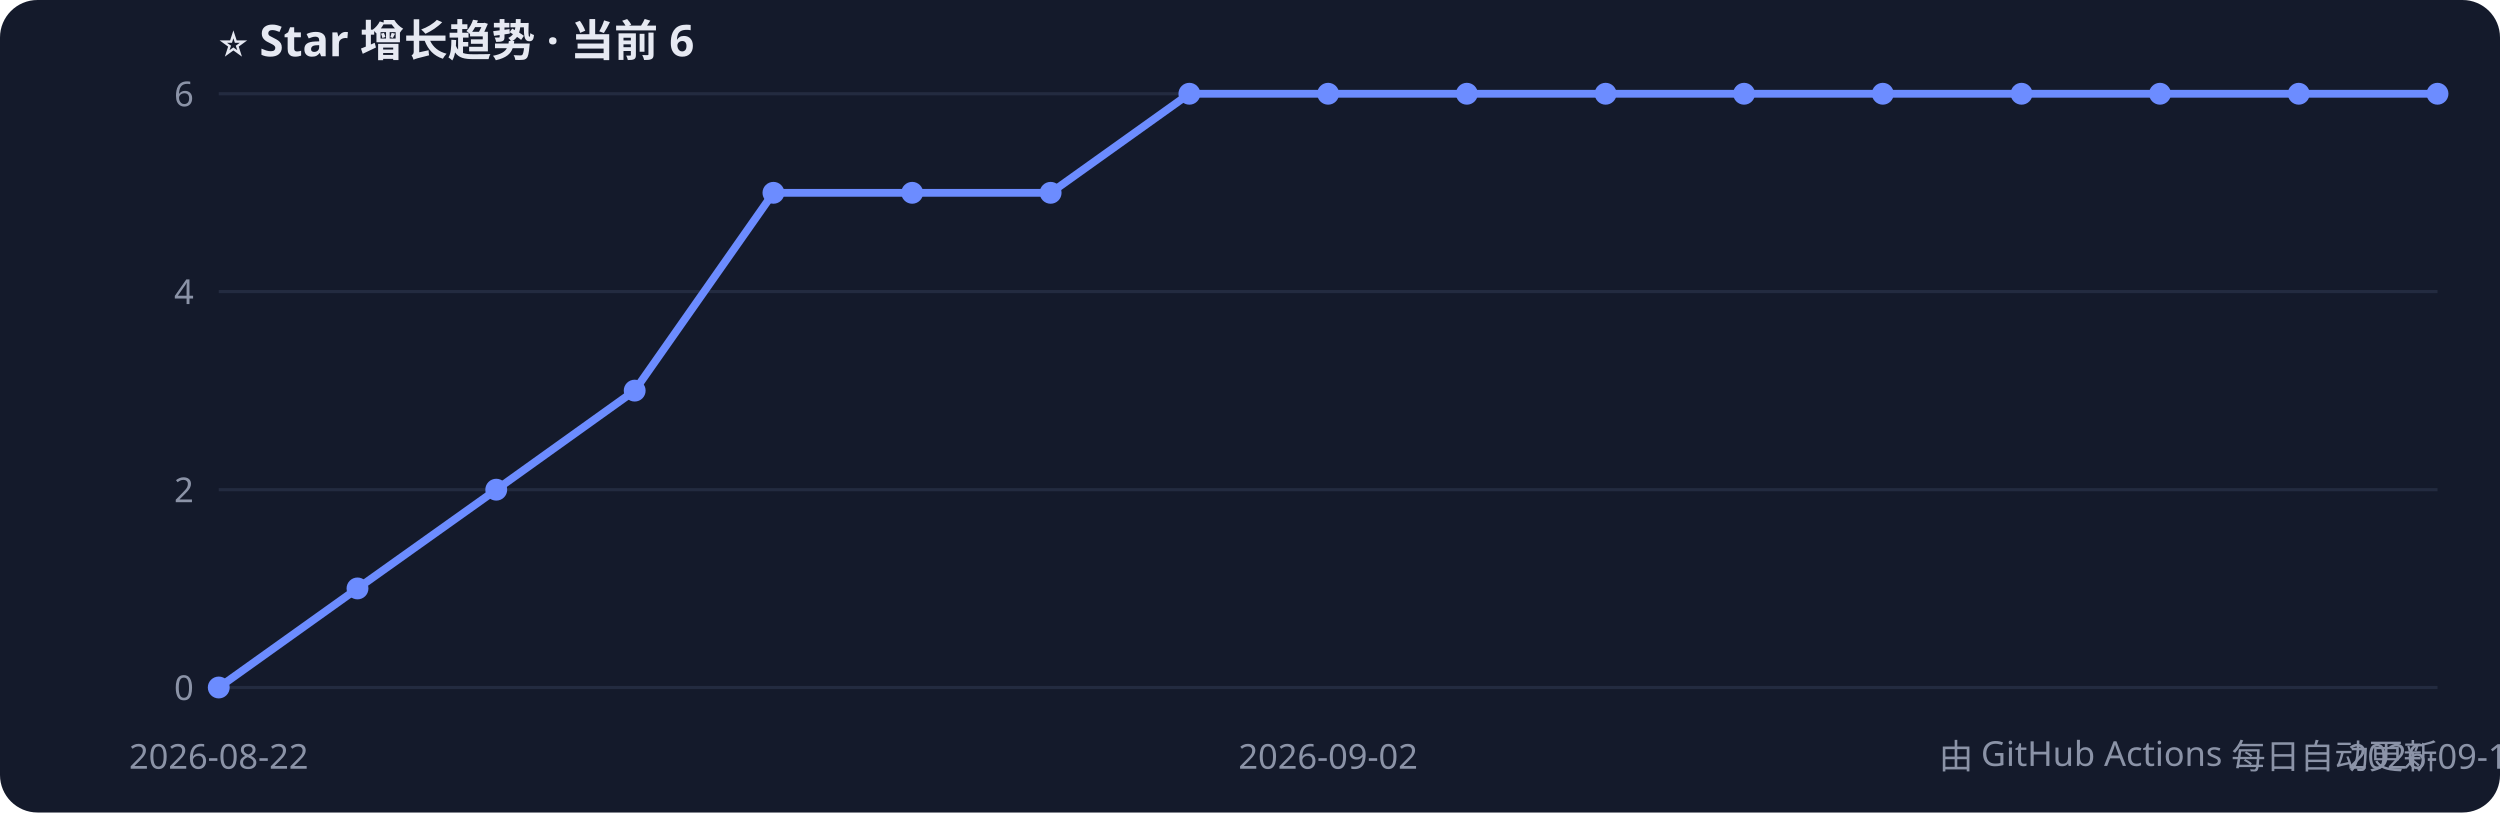
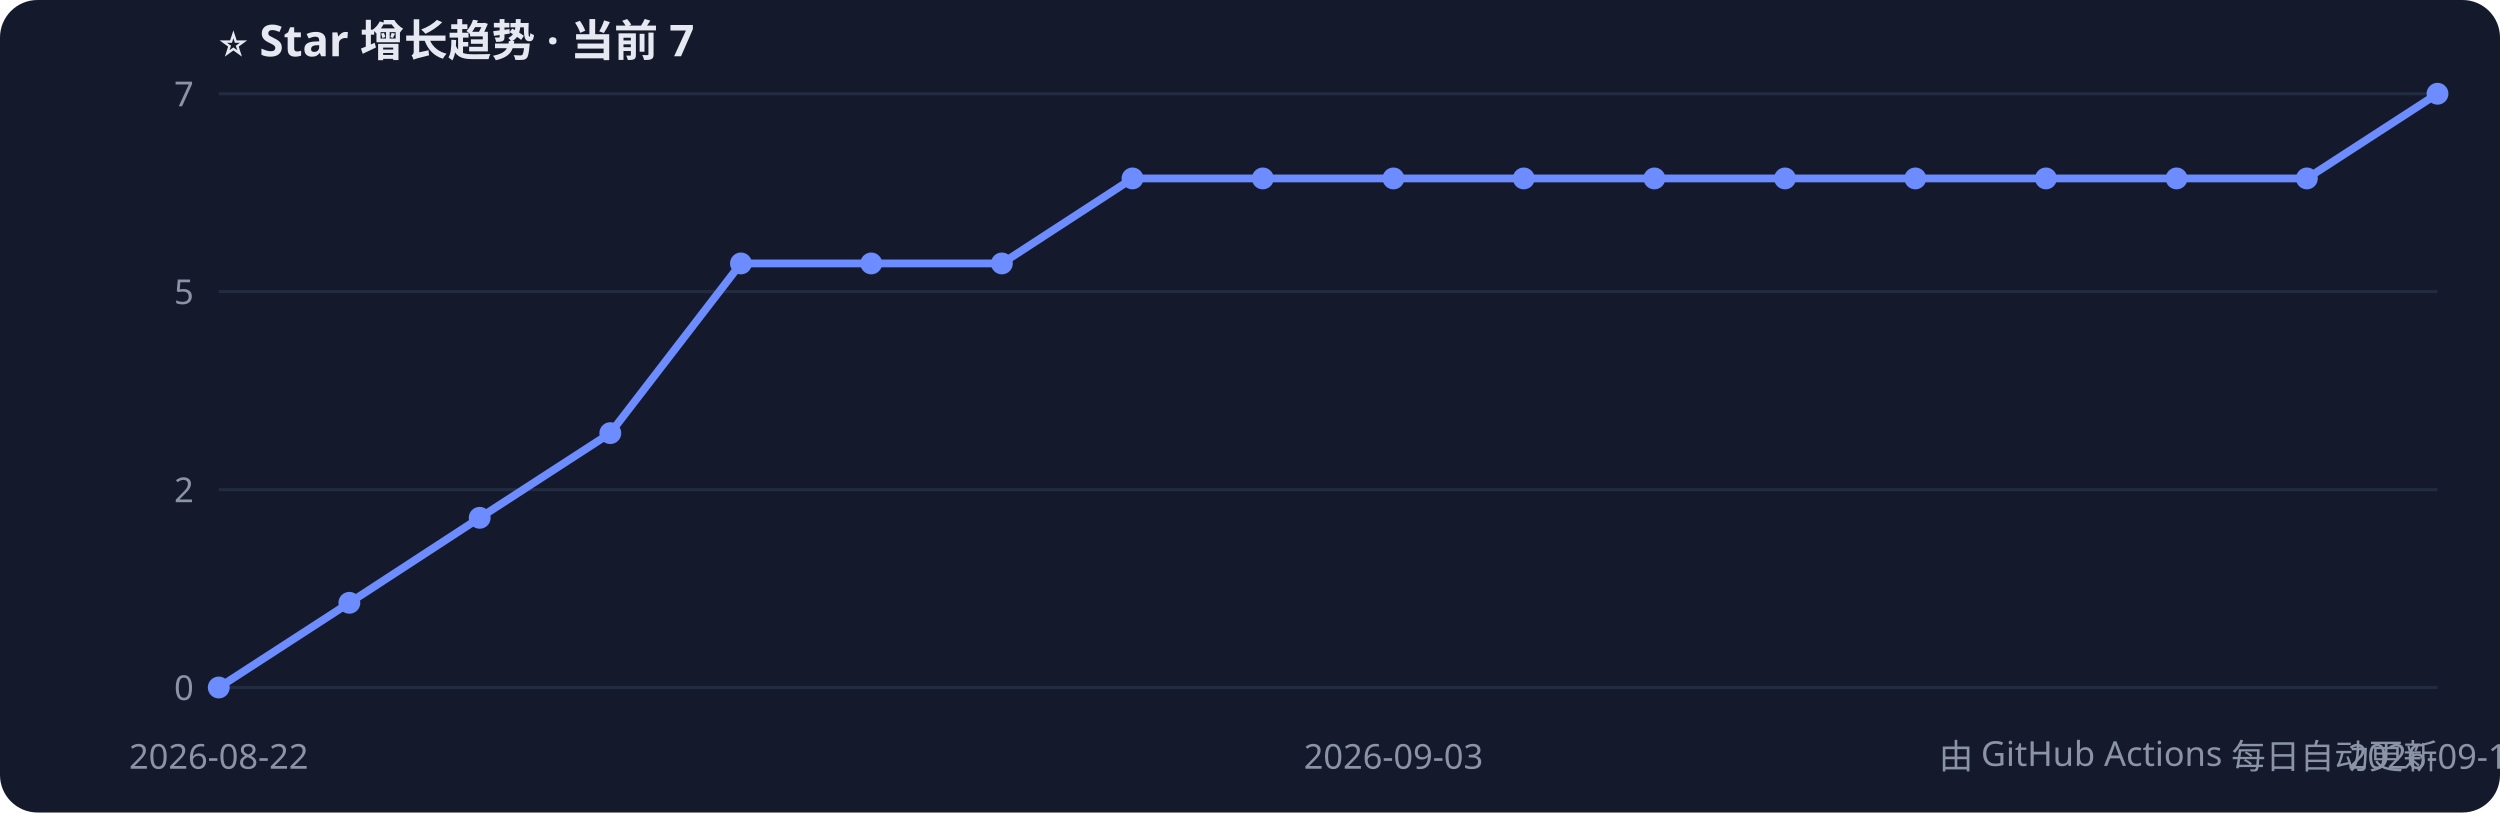
<svg xmlns="http://www.w3.org/2000/svg" width="800" height="260" style="font-family:Segoe UI,PingFang SC,sans-serif">
  <rect width="800" height="260" rx="12" fill="#141a2b" />
-   <text x="70" y="18" fill="#e6e9f2" font-size="14" font-weight="bold">⭐ Star 增长趋势 · 当前 6</text>
+   <text x="70" y="18" fill="#e6e9f2" font-size="14" font-weight="bold">⭐ Star 增长趋势 · 当前 7</text>
  <line x1="70" y1="220.0" x2="780" y2="220.0" stroke="#232b40" />
  <text x="62" y="224.0" fill="#8b93a7" font-size="11" text-anchor="end">0</text>
  <line x1="70" y1="156.7" x2="780" y2="156.7" stroke="#232b40" />
  <text x="62" y="160.7" fill="#8b93a7" font-size="11" text-anchor="end">2</text>
  <line x1="70" y1="93.3" x2="780" y2="93.3" stroke="#232b40" />
-   <text x="62" y="97.3" fill="#8b93a7" font-size="11" text-anchor="end">4</text>
+   <text x="62" y="97.3" fill="#8b93a7" font-size="11" text-anchor="end">5</text>
  <line x1="70" y1="30.0" x2="780" y2="30.0" stroke="#232b40" />
-   <text x="62" y="34.0" fill="#8b93a7" font-size="11" text-anchor="end">6</text>
-   <polyline points="70.0,220.0 114.4,188.3 158.8,156.7 203.1,125.0 247.5,61.7 291.9,61.7 336.2,61.7 380.6,30.0 425.0,30.0 469.4,30.0 513.8,30.0 558.1,30.0 602.5,30.0 646.9,30.0 691.2,30.0 735.6,30.0 780.0,30.0" fill="none" stroke="#6c8cff" stroke-width="2.5" />
+   <text x="62" y="34.0" fill="#8b93a7" font-size="11" text-anchor="end">7</text>
+   <polyline points="70.0,220.0 111.8,192.9 153.5,165.7 195.3,138.6 237.1,84.3 278.8,84.3 320.6,84.3 362.4,57.1 404.1,57.1 445.9,57.1 487.6,57.1 529.4,57.1 571.2,57.1 612.9,57.1 654.7,57.1 696.5,57.1 738.2,57.1 780.0,30.0" fill="none" stroke="#6c8cff" stroke-width="2.5" />
  <circle cx="70.0" cy="220.0" r="3.5" fill="#6c8cff" />
-   <circle cx="114.4" cy="188.3" r="3.5" fill="#6c8cff" />
-   <circle cx="158.8" cy="156.7" r="3.5" fill="#6c8cff" />
-   <circle cx="203.1" cy="125.0" r="3.5" fill="#6c8cff" />
-   <circle cx="247.5" cy="61.7" r="3.5" fill="#6c8cff" />
-   <circle cx="291.9" cy="61.7" r="3.5" fill="#6c8cff" />
-   <circle cx="336.2" cy="61.7" r="3.5" fill="#6c8cff" />
-   <circle cx="380.6" cy="30.0" r="3.5" fill="#6c8cff" />
-   <circle cx="425.0" cy="30.0" r="3.5" fill="#6c8cff" />
-   <circle cx="469.4" cy="30.0" r="3.5" fill="#6c8cff" />
-   <circle cx="513.8" cy="30.0" r="3.5" fill="#6c8cff" />
-   <circle cx="558.1" cy="30.0" r="3.5" fill="#6c8cff" />
-   <circle cx="602.5" cy="30.0" r="3.5" fill="#6c8cff" />
-   <circle cx="646.9" cy="30.0" r="3.5" fill="#6c8cff" />
-   <circle cx="691.2" cy="30.0" r="3.5" fill="#6c8cff" />
-   <circle cx="735.6" cy="30.0" r="3.5" fill="#6c8cff" />
+   <circle cx="111.8" cy="192.9" r="3.5" fill="#6c8cff" />
+   <circle cx="153.5" cy="165.7" r="3.5" fill="#6c8cff" />
+   <circle cx="195.3" cy="138.6" r="3.5" fill="#6c8cff" />
+   <circle cx="237.1" cy="84.3" r="3.5" fill="#6c8cff" />
+   <circle cx="278.8" cy="84.3" r="3.5" fill="#6c8cff" />
+   <circle cx="320.6" cy="84.3" r="3.5" fill="#6c8cff" />
+   <circle cx="362.4" cy="57.1" r="3.5" fill="#6c8cff" />
+   <circle cx="404.1" cy="57.1" r="3.5" fill="#6c8cff" />
+   <circle cx="445.9" cy="57.1" r="3.5" fill="#6c8cff" />
+   <circle cx="487.6" cy="57.1" r="3.5" fill="#6c8cff" />
+   <circle cx="529.4" cy="57.1" r="3.5" fill="#6c8cff" />
+   <circle cx="571.2" cy="57.1" r="3.5" fill="#6c8cff" />
+   <circle cx="612.9" cy="57.1" r="3.5" fill="#6c8cff" />
+   <circle cx="654.7" cy="57.1" r="3.5" fill="#6c8cff" />
+   <circle cx="696.5" cy="57.1" r="3.5" fill="#6c8cff" />
+   <circle cx="738.2" cy="57.1" r="3.5" fill="#6c8cff" />
  <circle cx="780.0" cy="30.0" r="3.5" fill="#6c8cff" />
  <text x="70.0" y="246" fill="#8b93a7" font-size="11" text-anchor="middle">2026-08-22</text>
-   <text x="425.0" y="246" fill="#8b93a7" font-size="11" text-anchor="middle">2026-09-02</text>
-   <text x="780.0" y="246" fill="#8b93a7" font-size="11" text-anchor="middle">2026-09-10</text>
+   <text x="445.9" y="246" fill="#8b93a7" font-size="11" text-anchor="middle">2026-09-03</text>
+   <text x="780.0" y="246" fill="#8b93a7" font-size="11" text-anchor="middle">2026-09-11</text>
  <text x="780" y="246" fill="#8b93a7" font-size="11" text-anchor="end">由 GitHub Actions 每日自动更新</text>
</svg>
